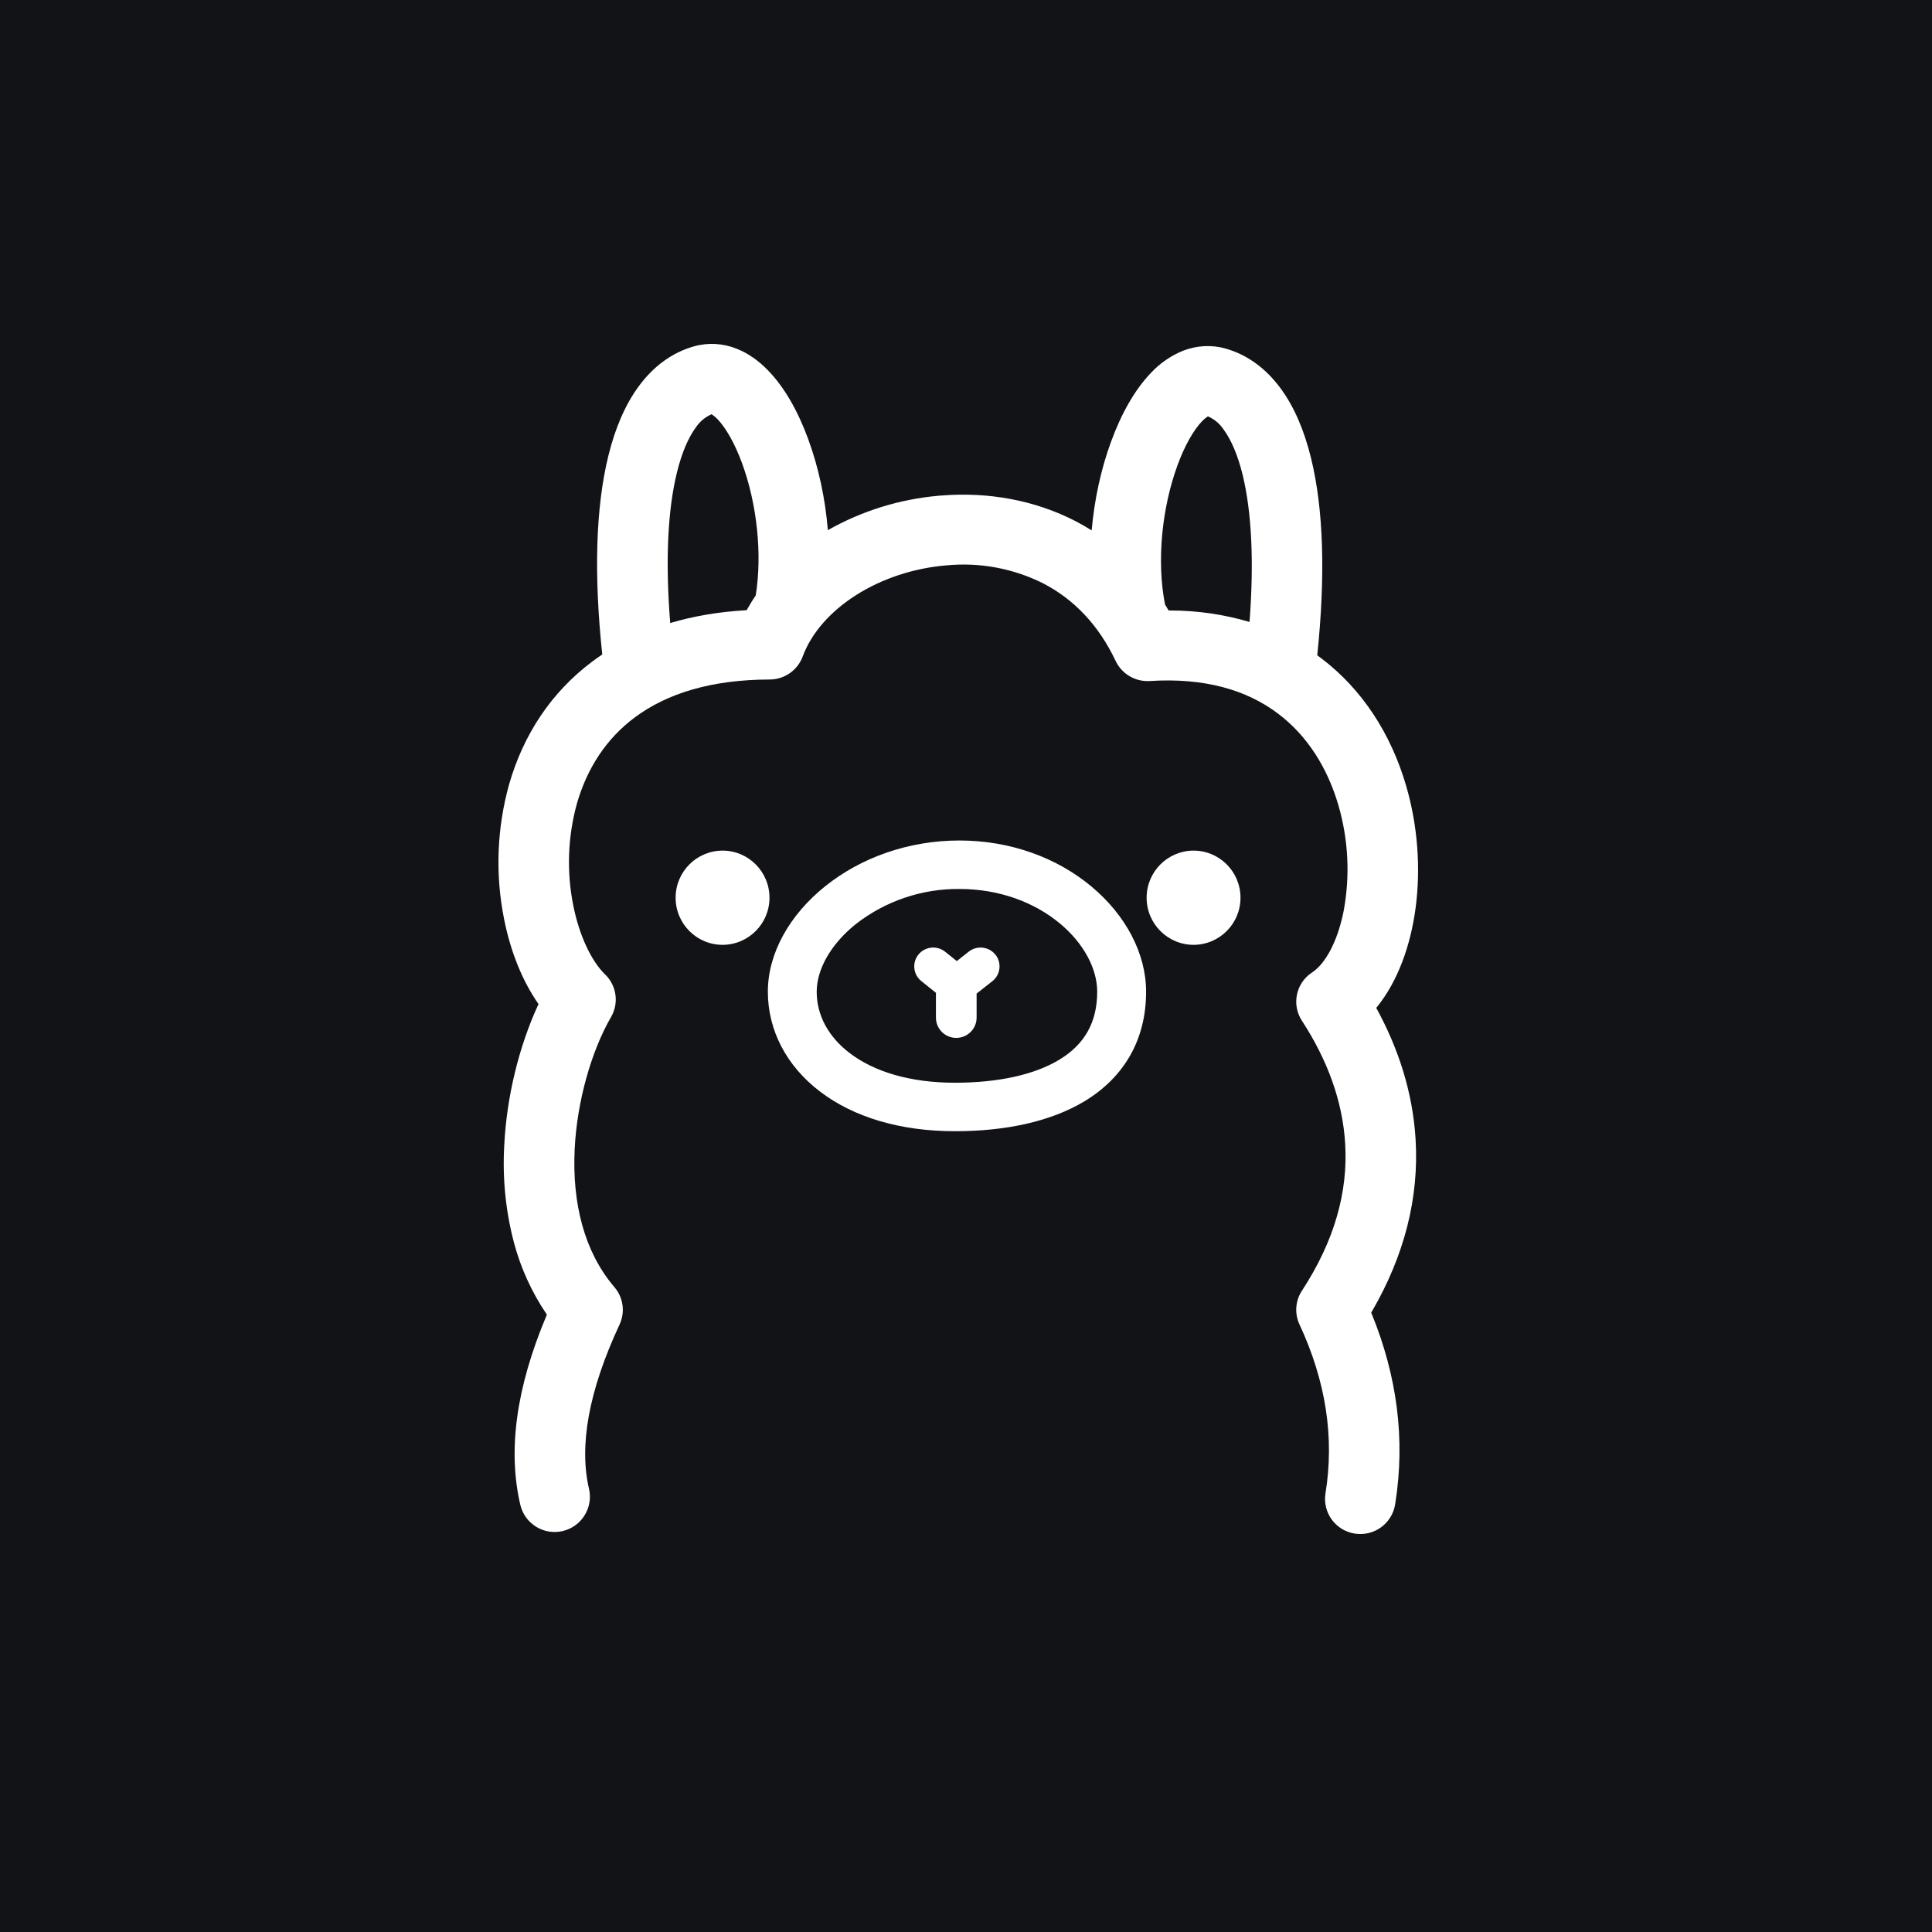
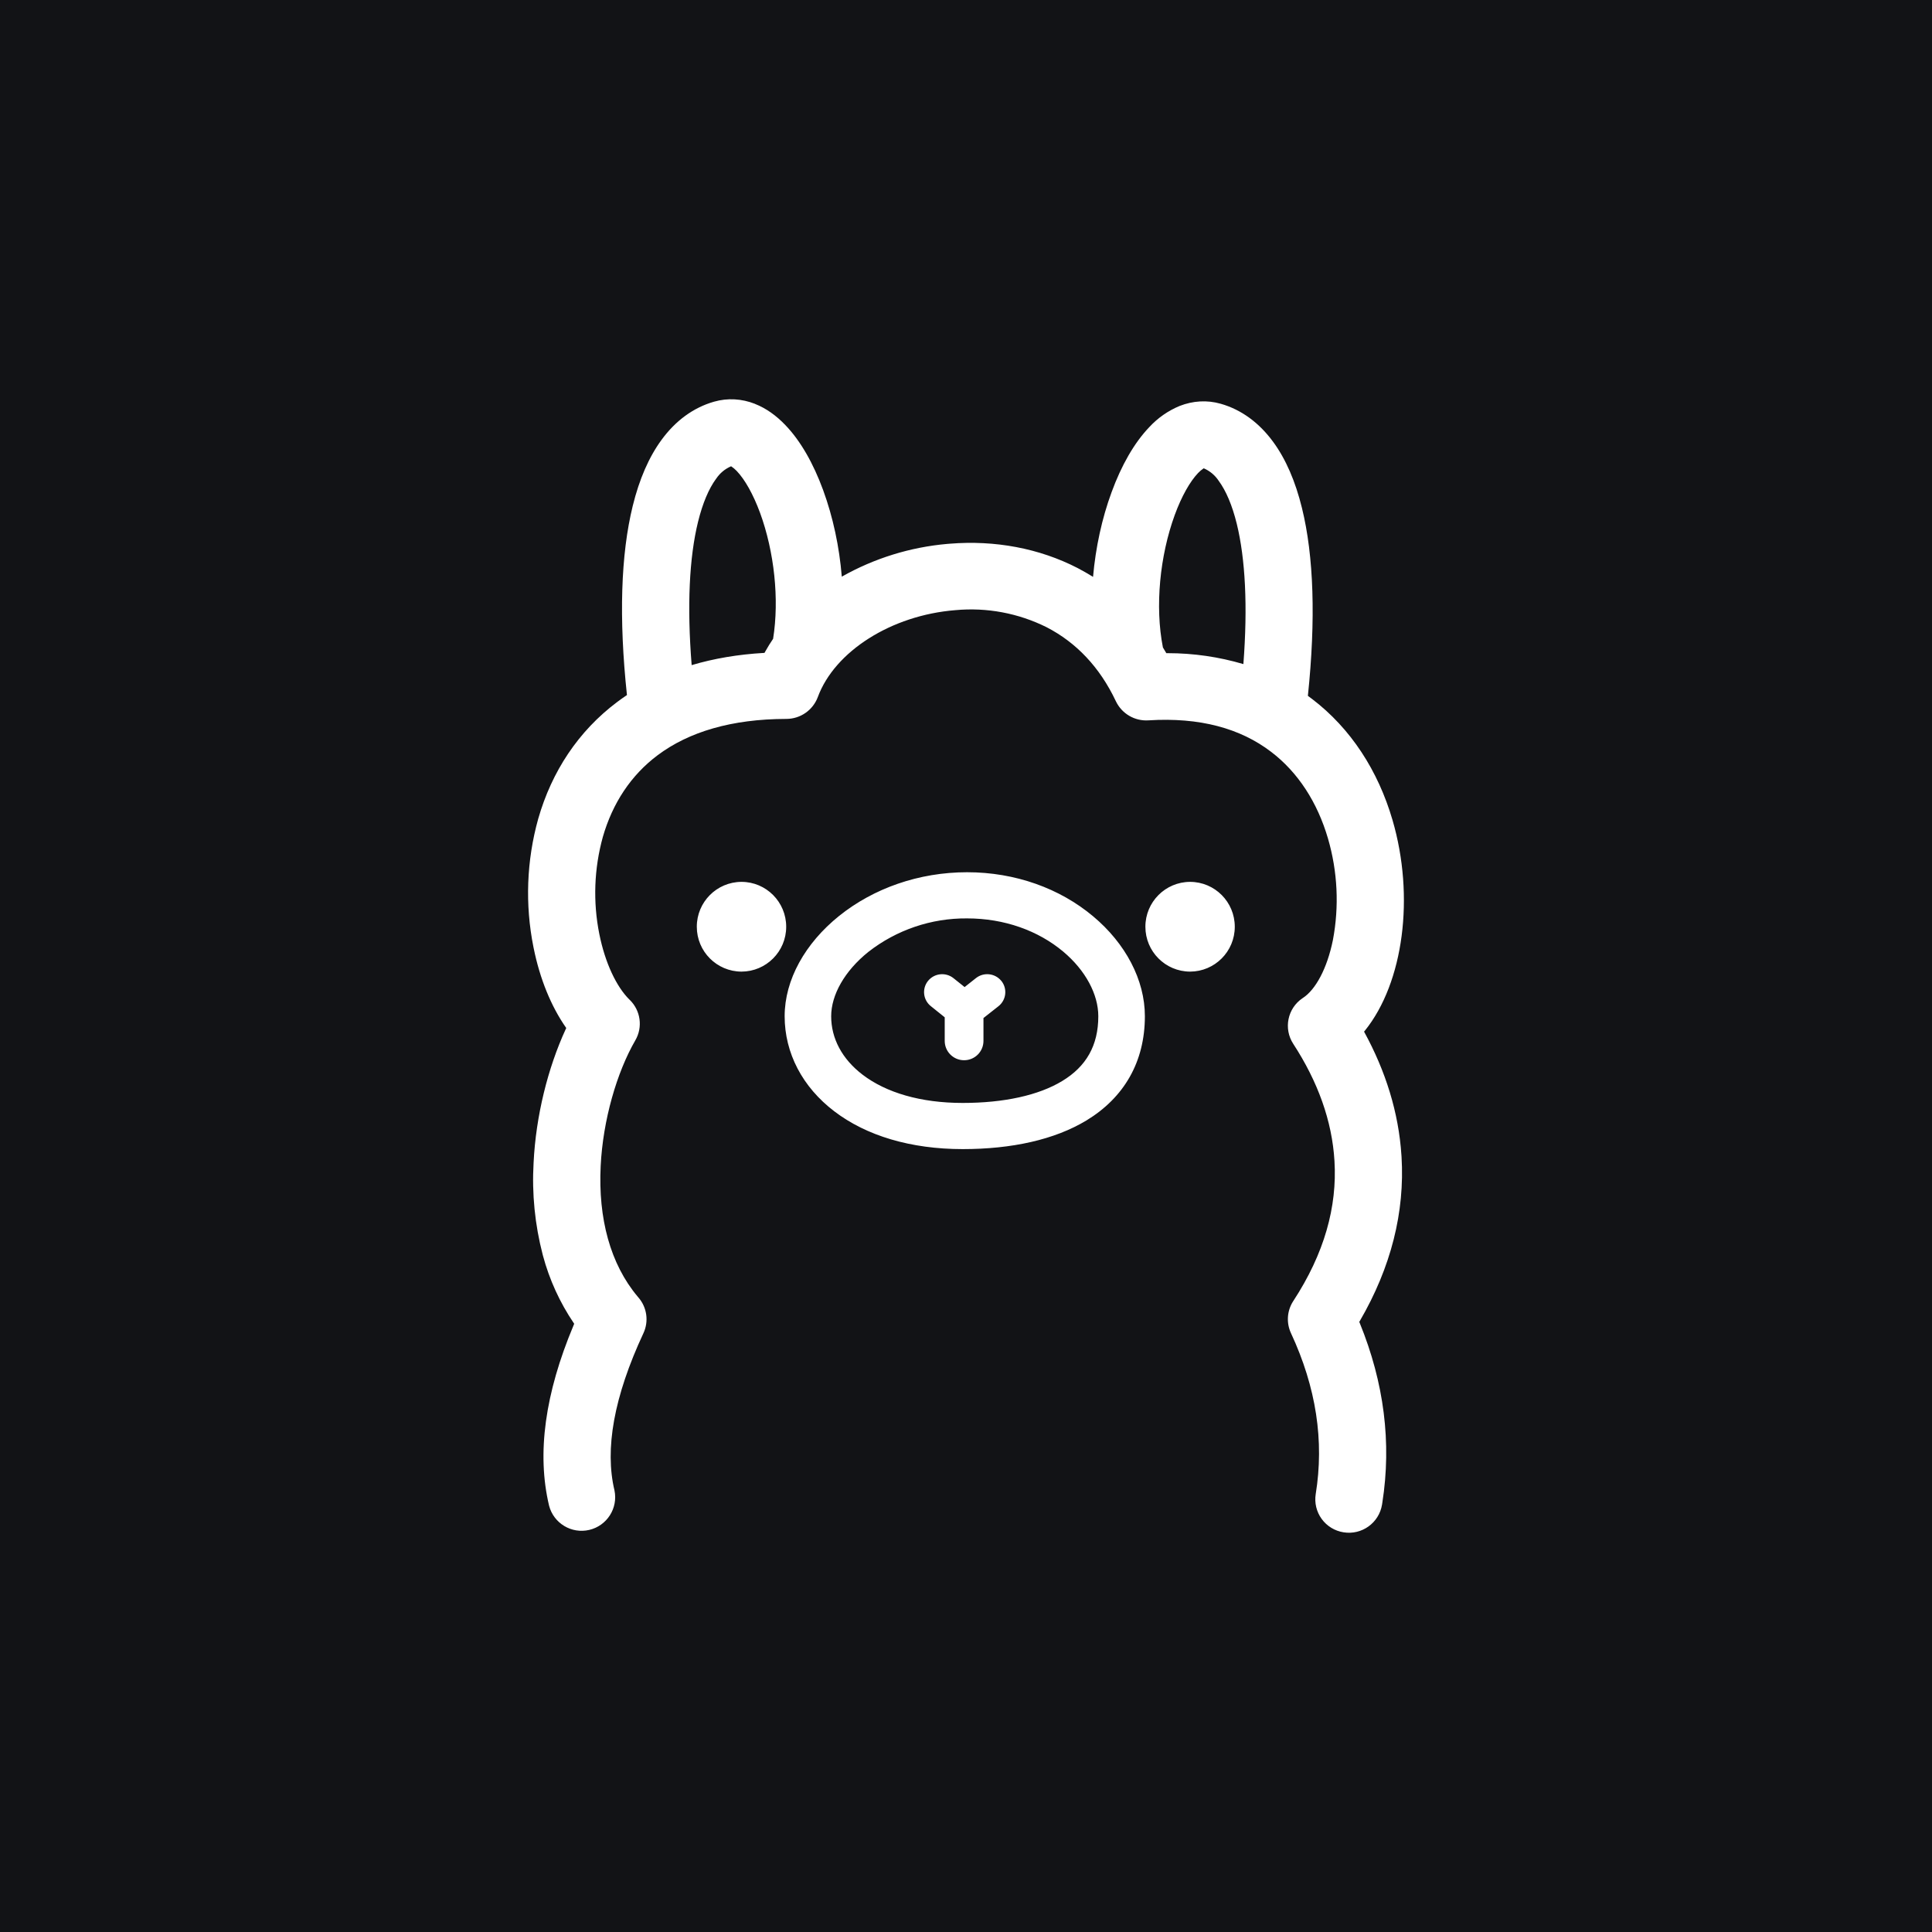
<svg xmlns="http://www.w3.org/2000/svg" viewBox="0 0 100 100" fill="none">
  <rect width="100" height="100" fill="#121316" />
-   <g transform="translate(16, 15) scale(2.8)" fill="#FFFFFF" fill-rule="evenodd">
-     <path d="M7.905 1.09c.216.085.411.225.588.41.295.306.544.744.734 1.263.191.522.315 1.1.362 1.68a5.054 5.054 0 012.049-.636l.051-.004c.87-.07 1.73.087 2.48.474.101.053.2.11.297.17.05-.569.172-1.134.36-1.644.19-.52.439-.957.733-1.264a1.67 1.67 0 01.589-.41c.257-.1.53-.118.796-.042.401.114.745.368 1.016.737.248.337.434.769.561 1.287.23.934.27 2.163.115 3.645l.053.04.026.019c.757.576 1.284 1.397 1.563 2.35.435 1.487.216 3.155-.534 4.088l-.018.021.002.003c.417.762.67 1.567.724 2.4l.002.03c.064 1.065-.2 2.137-.814 3.19l-.007.01.01.024c.472 1.157.62 2.322.438 3.486l-.006.039a.651.651 0 01-.747.536.648.648 0 01-.54-.742c.167-1.033.01-2.069-.48-3.123a.643.643 0 01.04-.617l.004-.006c.604-.924.854-1.83.8-2.72-.046-.779-.325-1.544-.8-2.273a.644.644 0 01.18-.886l.009-.006c.243-.159.467-.565.58-1.12a4.229 4.229 0 00-.095-1.974c-.205-.7-.58-1.284-1.105-1.683-.595-.454-1.383-.673-2.38-.61a.653.653 0 01-.632-.371c-.314-.665-.772-1.141-1.343-1.436a3.288 3.288 0 00-1.772-.332c-1.245.099-2.343.801-2.67 1.686a.652.652 0 01-.61.425c-1.067.002-1.893.252-2.497.703-.522.39-.878.935-1.066 1.588a4.07 4.07 0 00-.068 1.886c.112.558.331 1.02.582 1.269l.008.007c.212.207.257.53.109.785-.36.622-.629 1.549-.673 2.44-.05 1.018.186 1.902.719 2.536l.016.019a.643.643 0 01.095.69c-.576 1.236-.753 2.252-.562 3.052a.652.652 0 01-1.269.298c-.243-1.018-.078-2.184.473-3.498l.014-.035-.008-.012a4.339 4.339 0 01-.598-1.309l-.005-.019a5.764 5.764 0 01-.177-1.785c.044-.91.278-1.842.622-2.59l.012-.026-.002-.002c-.293-.418-.51-.953-.63-1.545l-.005-.024a5.352 5.352 0 01.093-2.49c.262-.915.777-1.701 1.536-2.269.06-.045.123-.09.186-.132-.159-1.493-.119-2.73.112-3.67.127-.518.314-.95.562-1.287.27-.368.614-.622 1.015-.737.266-.076.54-.059.797.042zm4.116 9.09c.936 0 1.8.313 2.446.855.63.527 1.005 1.235 1.005 1.94 0 .888-.406 1.58-1.133 2.022-.62.375-1.451.557-2.403.557-1.009 0-1.871-.259-2.493-.734-.617-.47-.963-1.13-.963-1.845 0-.707.398-1.417 1.056-1.946.668-.537 1.55-.849 2.485-.849zm0 .896a3.07 3.07 0 00-1.916.65c-.461.37-.722.835-.722 1.25 0 .428.21.829.61 1.134.455.347 1.124.548 1.943.548.799 0 1.473-.147 1.932-.426.463-.28.7-.686.7-1.257 0-.423-.246-.89-.683-1.256-.484-.405-1.14-.643-1.864-.643zm.662 1.21l.004.004c.12.151.095.37-.056.49l-.292.23v.446a.375.375 0 01-.376.373.375.375 0 01-.376-.373v-.46l-.271-.218a.347.347 0 01-.052-.49.353.353 0 01.494-.051l.215.172.22-.174a.353.353 0 01.49.051zm-5.04-1.919c.478 0 .867.39.867.871a.87.87 0 01-.868.871.87.87 0 01-.867-.87.87.87 0 01.867-.872zm8.706 0c.48 0 .868.39.868.871a.87.87 0 01-.868.871.87.87 0 01-.867-.87.87.87 0 01.867-.872zM7.44 2.3l-.003.002a.659.659 0 00-.285.238l-.005.006c-.138.189-.258.467-.348.832-.17.692-.216 1.631-.124 2.782.43-.128.899-.208 1.404-.237l.01-.001.019-.034c.046-.082.095-.161.148-.239.123-.771.022-1.692-.253-2.444-.134-.364-.297-.65-.453-.813a.628.628 0 00-.107-.09L7.44 2.3zm9.174.04l-.002.001a.628.628 0 00-.107.09c-.156.163-.32.45-.453.814-.29.794-.387 1.776-.23 2.572l.058.097.008.014h.03a5.184 5.184 0 011.466.212c.086-1.124.038-2.043-.128-2.722-.09-.365-.21-.643-.349-.832l-.004-.006a.659.659 0 00-.285-.239h-.004z" />
-   </g>
+   <svg x="18.0" y="18.0" width="64.0" height="64.0" viewBox="0 0 24 24" overflow="visible">
+     <path d="M7.905 1.09c.216.085.411.225.588.41.295.306.544.744.734 1.263.191.522.315 1.1.362 1.68a5.054 5.054 0 012.049-.636l.051-.004c.87-.07 1.73.087 2.48.474.101.053.2.11.297.17.05-.569.172-1.134.36-1.644.19-.52.439-.957.733-1.264a1.67 1.67 0 01.589-.41c.257-.1.53-.118.796-.042.401.114.745.368 1.016.737.248.337.434.769.561 1.287.23.934.27 2.163.115 3.645l.053.04.026.019c.757.576 1.284 1.397 1.563 2.35.435 1.487.216 3.155-.534 4.088l-.018.021.002.003c.417.762.67 1.567.724 2.4l.002.03c.064 1.065-.2 2.137-.814 3.19l-.007.01.01.024c.472 1.157.62 2.322.438 3.486l-.006.039a.651.651 0 01-.747.536.648.648 0 01-.54-.742c.167-1.033.01-2.069-.48-3.123a.643.643 0 01.04-.617l.004-.006c.604-.924.854-1.83.8-2.72-.046-.779-.325-1.544-.8-2.273a.644.644 0 01.18-.886l.009-.006c.243-.159.467-.565.58-1.12a4.229 4.229 0 00-.095-1.974c-.205-.7-.58-1.284-1.105-1.683-.595-.454-1.383-.673-2.38-.61a.653.653 0 01-.632-.371c-.314-.665-.772-1.141-1.343-1.436a3.288 3.288 0 00-1.772-.332c-1.245.099-2.343.801-2.67 1.686a.652.652 0 01-.61.425c-1.067.002-1.893.252-2.497.703-.522.39-.878.935-1.066 1.588a4.07 4.07 0 00-.068 1.886c.112.558.331 1.02.582 1.269l.008.007c.212.207.257.53.109.785-.36.622-.629 1.549-.673 2.44-.05 1.018.186 1.902.719 2.536l.016.019a.643.643 0 01.095.69c-.576 1.236-.753 2.252-.562 3.052a.652.652 0 01-1.269.298c-.243-1.018-.078-2.184.473-3.498l.014-.035-.008-.012a4.339 4.339 0 01-.598-1.309l-.005-.019a5.764 5.764 0 01-.177-1.785c.044-.91.278-1.842.622-2.59l.012-.026-.002-.002c-.293-.418-.51-.953-.63-1.545l-.005-.024a5.352 5.352 0 01.093-2.49c.262-.915.777-1.701 1.536-2.269.06-.045.123-.09.186-.132-.159-1.493-.119-2.73.112-3.67.127-.518.314-.95.562-1.287.27-.368.614-.622 1.015-.737.266-.076.54-.059.797.042zm4.116 9.09c.936 0 1.8.313 2.446.855.63.527 1.005 1.235 1.005 1.94 0 .888-.406 1.58-1.133 2.022-.62.375-1.451.557-2.403.557-1.009 0-1.871-.259-2.493-.734-.617-.47-.963-1.13-.963-1.845 0-.707.398-1.417 1.056-1.946.668-.537 1.55-.849 2.485-.849zm0 .896a3.07 3.07 0 00-1.916.65c-.461.37-.722.835-.722 1.25 0 .428.21.829.61 1.134.455.347 1.124.548 1.943.548.799 0 1.473-.147 1.932-.426.463-.28.7-.686.7-1.257 0-.423-.246-.89-.683-1.256-.484-.405-1.14-.643-1.864-.643zm.662 1.21l.004.004c.12.151.095.37-.056.49l-.292.23v.446a.375.375 0 01-.376.373.375.375 0 01-.376-.373v-.46l-.271-.218a.347.347 0 01-.052-.49.353.353 0 01.494-.051l.215.172.22-.174a.353.353 0 01.49.051zm-5.04-1.919c.478 0 .867.39.867.871a.87.87 0 01-.868.871.87.87 0 01-.867-.87.87.87 0 01.867-.872zm8.706 0c.48 0 .868.39.868.871a.87.87 0 01-.868.871.87.87 0 01-.867-.87.87.87 0 01.867-.872zM7.44 2.3l-.003.002a.659.659 0 00-.285.238l-.005.006c-.138.189-.258.467-.348.832-.17.692-.216 1.631-.124 2.782.43-.128.899-.208 1.404-.237l.01-.001.019-.034c.046-.082.095-.161.148-.239.123-.771.022-1.692-.253-2.444-.134-.364-.297-.65-.453-.813a.628.628 0 00-.107-.09L7.44 2.3zm9.174.04l-.002.001a.628.628 0 00-.107.09c-.156.163-.32.45-.453.814-.29.794-.387 1.776-.23 2.572l.058.097.008.014h.03a5.184 5.184 0 011.466.212c.086-1.124.038-2.043-.128-2.722-.09-.365-.21-.643-.349-.832l-.004-.006a.659.659 0 00-.285-.239h-.004z" fill="#FFFFFF" fill-rule="evenodd" />
+   </svg>
</svg>
